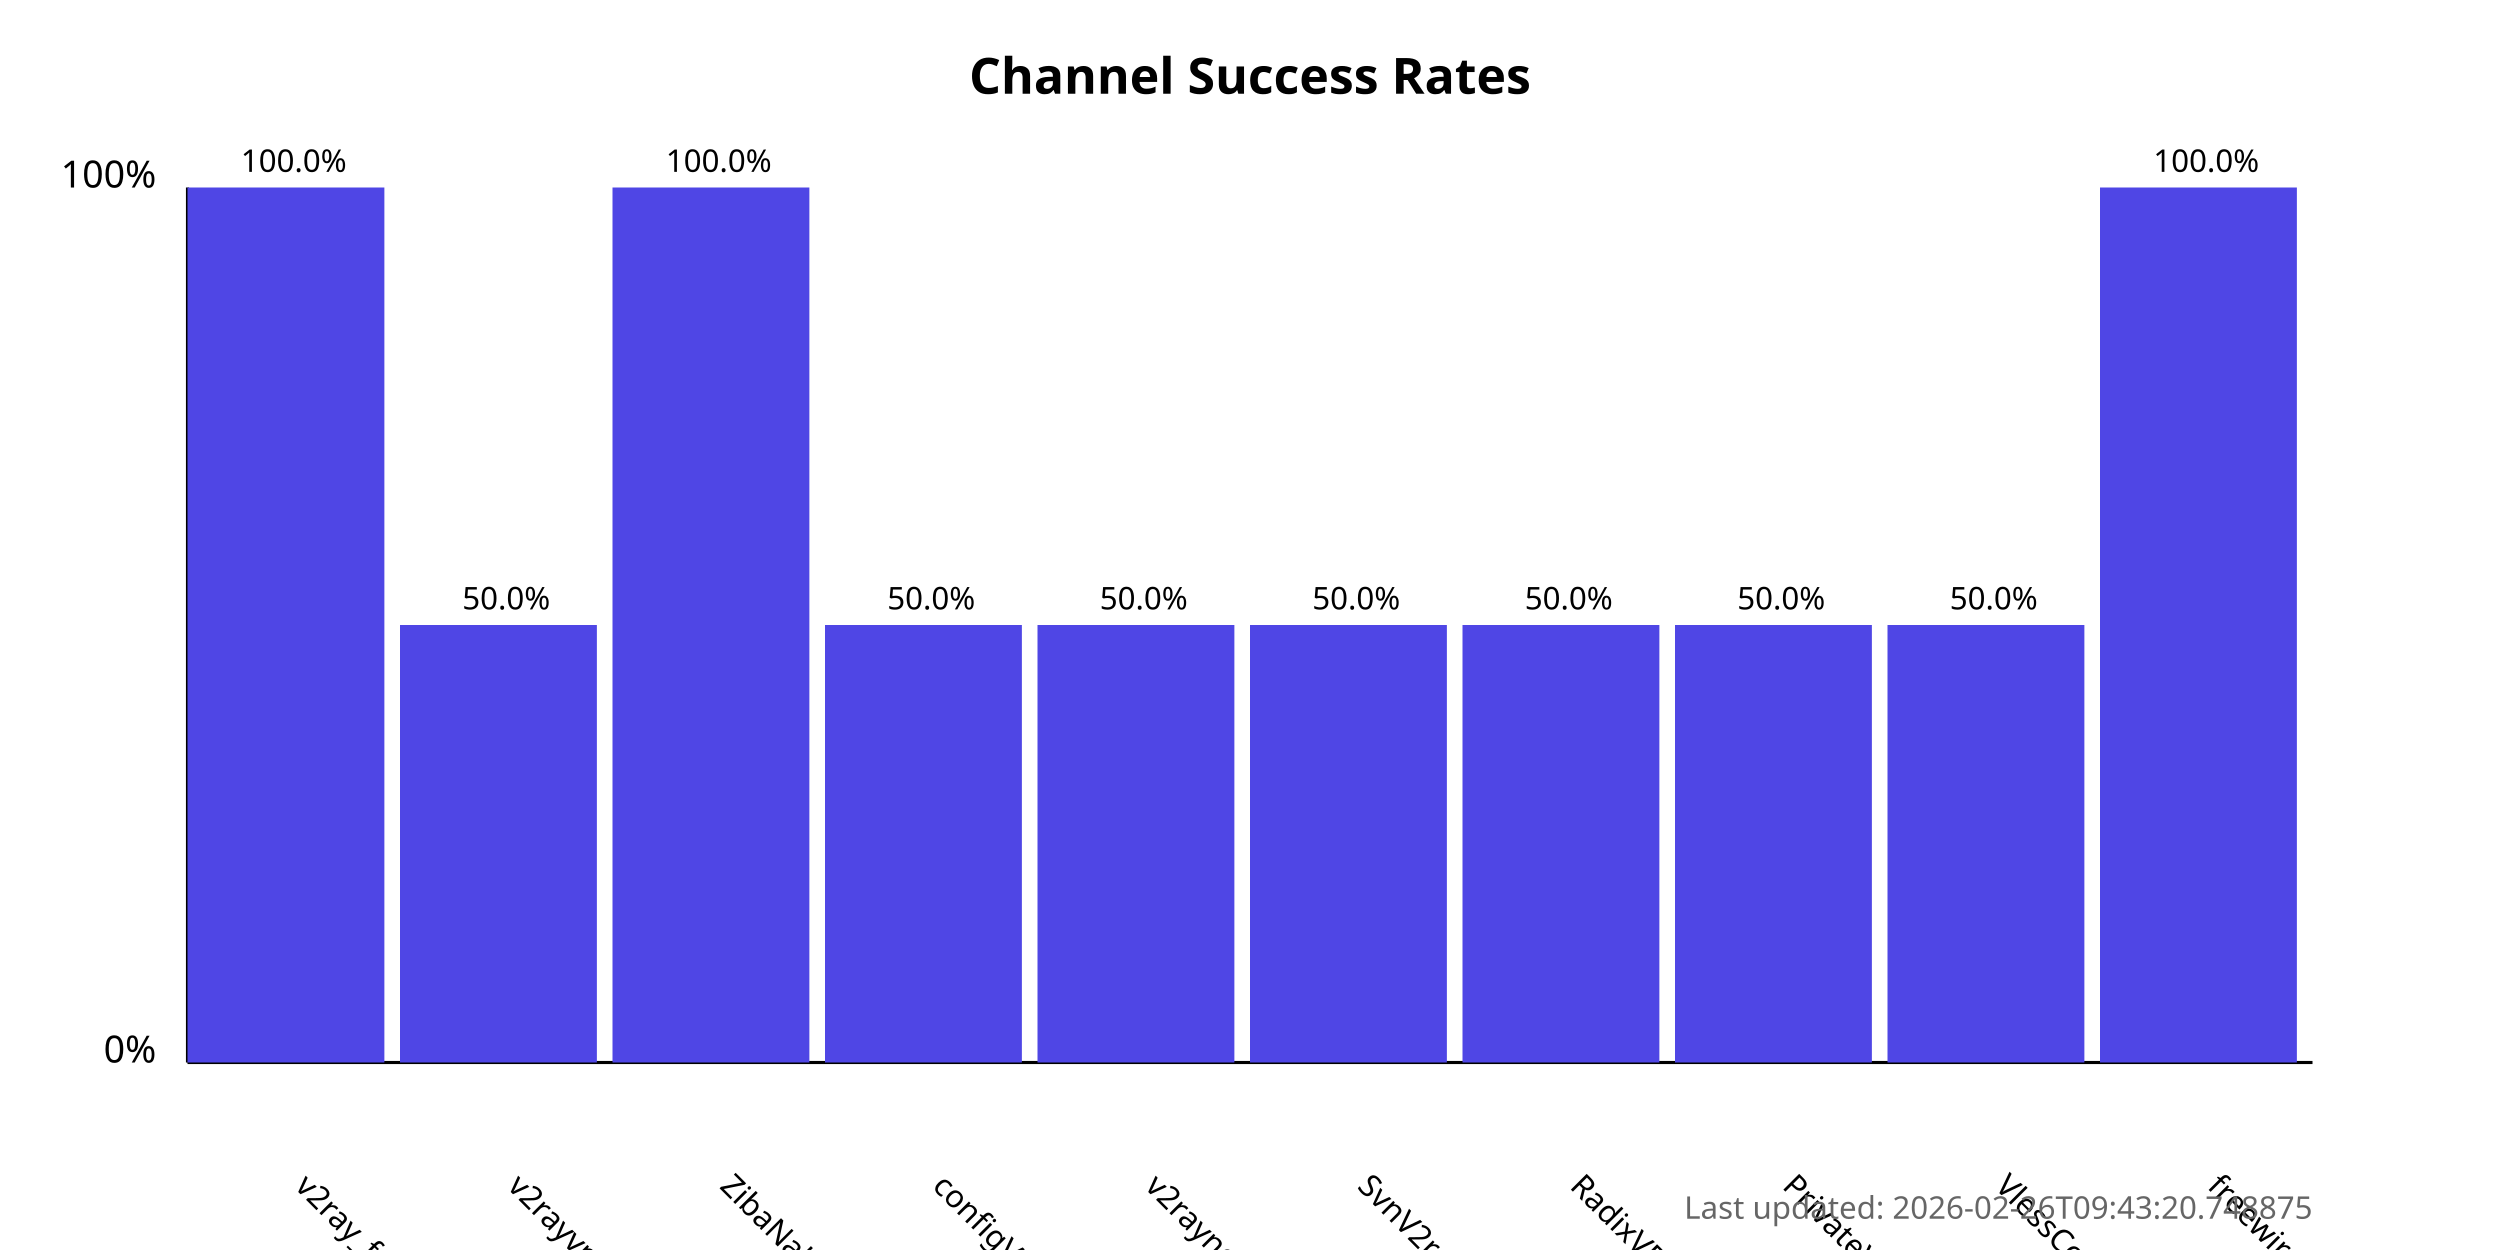
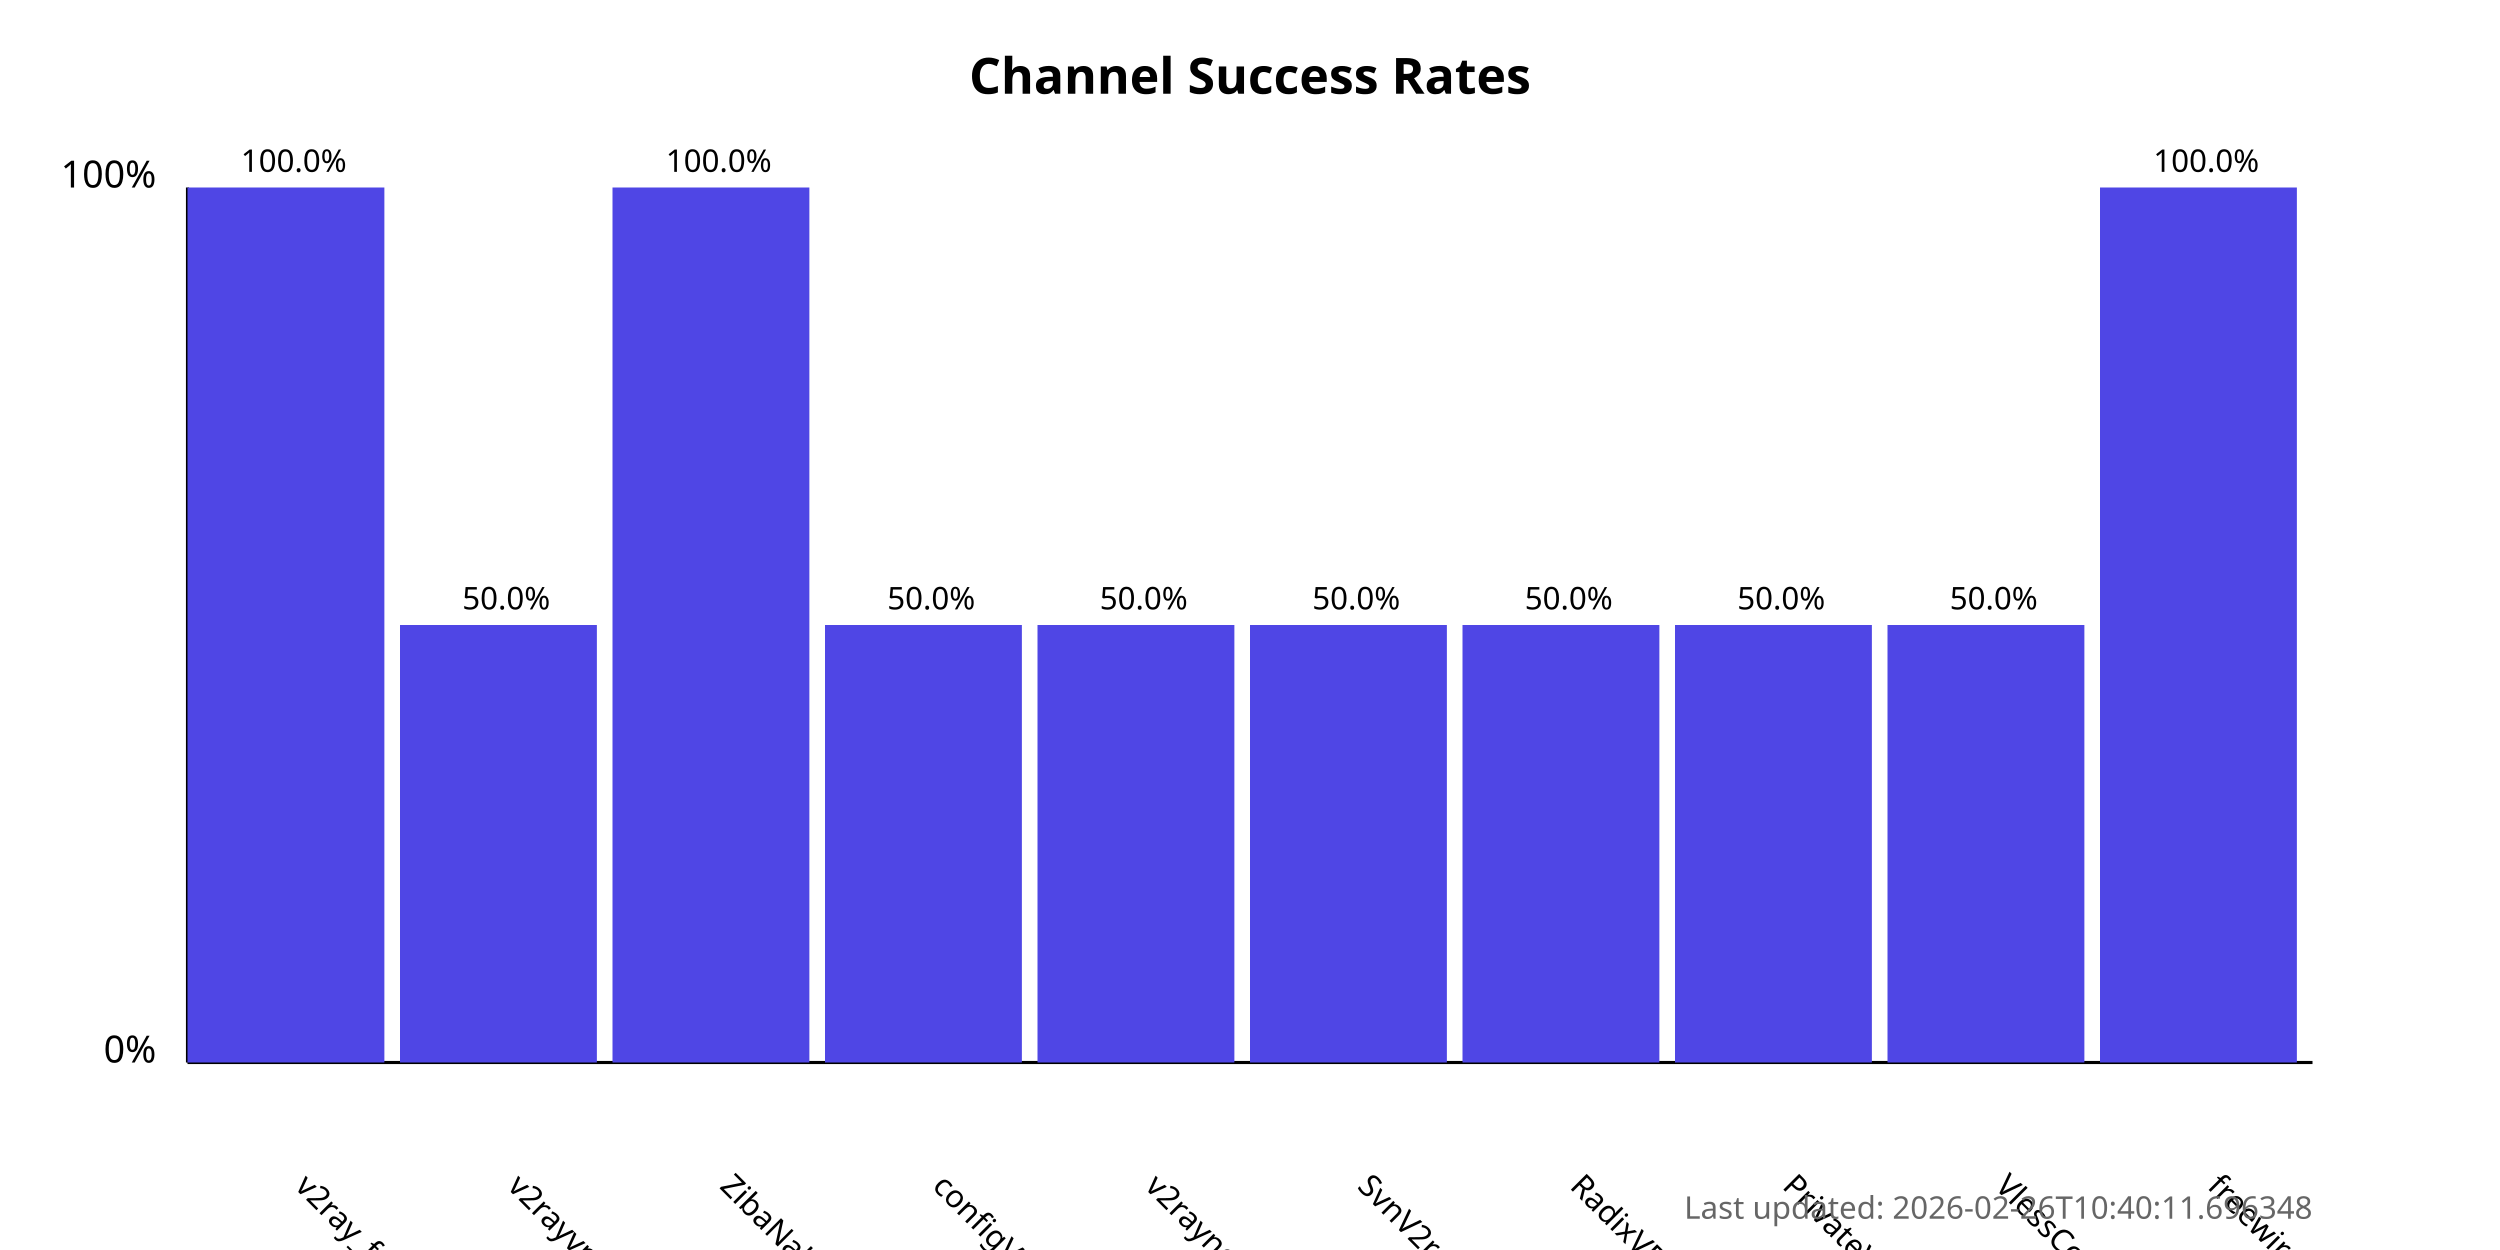
<svg xmlns="http://www.w3.org/2000/svg" width="800" height="400">
  <style>
            .chart-title { font: bold 16px sans-serif; }
            .axis-label { font: 12px sans-serif; }
            .tick-label { font: 10px sans-serif; }
            .bar { fill: #4f46e5; }
            .bar:hover { fill: #6366f1; }
            .timestamp { font: 10px sans-serif; fill: #666; }
        </style>
  <text x="400.0" y="30" text-anchor="middle" class="chart-title">
            Channel Success Rates
        </text>
  <line x1="60" y1="340" x2="60" y2="60" stroke="black" stroke-width="1" />
  <line x1="60" y1="340" x2="740" y2="340" stroke="black" stroke-width="1" />
  <text x="50" y="340" text-anchor="end" class="axis-label">0%</text>
  <text x="50" y="60" text-anchor="end" class="axis-label">100%</text>
  <g>
    <rect x="60" y="60.0" width="63.0" height="280.0" class="bar" />
    <text x="94.0" y="380" transform="rotate(45, 94.0, 380)" text-anchor="start" class="tick-label">
                v2ray_free_conf
            </text>
    <text x="94.0" y="55.0" text-anchor="middle" class="tick-label">
                100.0%
            </text>
  </g>
  <g>
    <rect x="128.0" y="200.0" width="63.0" height="140.0" class="bar" />
    <text x="162.0" y="380" transform="rotate(45, 162.0, 380)" text-anchor="start" class="tick-label">
                v2rayvpno
            </text>
    <text x="162.0" y="195.0" text-anchor="middle" class="tick-label">
                50.0%
            </text>
  </g>
  <g>
    <rect x="196.0" y="60.0" width="63.0" height="280.0" class="bar" />
    <text x="230.0" y="380" transform="rotate(45, 230.0, 380)" text-anchor="start" class="tick-label">
                ZibaNabz
            </text>
    <text x="230.0" y="55.0" text-anchor="middle" class="tick-label">
                100.0%
            </text>
  </g>
  <g>
    <rect x="264.0" y="200.0" width="63.0" height="140.0" class="bar" />
    <text x="298.0" y="380" transform="rotate(45, 298.0, 380)" text-anchor="start" class="tick-label">
                configV2rayForFree
            </text>
    <text x="298.0" y="195.0" text-anchor="middle" class="tick-label">
                50.0%
            </text>
  </g>
  <g>
    <rect x="332.0" y="200.0" width="63.0" height="140.0" class="bar" />
    <text x="366.0" y="380" transform="rotate(45, 366.0, 380)" text-anchor="start" class="tick-label">
                v2rayngvpn
            </text>
    <text x="366.0" y="195.0" text-anchor="middle" class="tick-label">
                50.0%
            </text>
  </g>
  <g>
    <rect x="400.0" y="200.0" width="63.0" height="140.0" class="bar" />
    <text x="434.0" y="380" transform="rotate(45, 434.0, 380)" text-anchor="start" class="tick-label">
                SvnV2ray
            </text>
    <text x="434.0" y="195.0" text-anchor="middle" class="tick-label">
                50.0%
            </text>
  </g>
  <g>
    <rect x="468.0" y="200.0" width="63.0" height="140.0" class="bar" />
    <text x="502.0" y="380" transform="rotate(45, 502.0, 380)" text-anchor="start" class="tick-label">
                RadixVPN
            </text>
    <text x="502.0" y="195.0" text-anchor="middle" class="tick-label">
                50.0%
            </text>
  </g>
  <g>
    <rect x="536.0" y="200.0" width="63.0" height="140.0" class="bar" />
    <text x="570.0" y="380" transform="rotate(45, 570.0, 380)" text-anchor="start" class="tick-label">
                PrivateVPNs
            </text>
    <text x="570.0" y="195.0" text-anchor="middle" class="tick-label">
                50.0%
            </text>
  </g>
  <g>
    <rect x="604.0" y="200.0" width="63.0" height="140.0" class="bar" />
    <text x="638.0" y="380" transform="rotate(45, 638.0, 380)" text-anchor="start" class="tick-label">
                VlessConfig
            </text>
    <text x="638.0" y="195.0" text-anchor="middle" class="tick-label">
                50.0%
            </text>
  </g>
  <g>
    <rect x="672.0" y="60.0" width="63.0" height="280.0" class="bar" />
    <text x="706.0" y="380" transform="rotate(45, 706.0, 380)" text-anchor="start" class="tick-label">
                freewireguard
            </text>
    <text x="706.0" y="55.0" text-anchor="middle" class="tick-label">
                100.0%
            </text>
  </g>
  <text x="740" y="390" text-anchor="end" class="timestamp">
-             Last updated: 2026-02-26T09:43:20.748875
+             Last updated: 2026-02-26T10:40:11.696348
        </text>
</svg>
